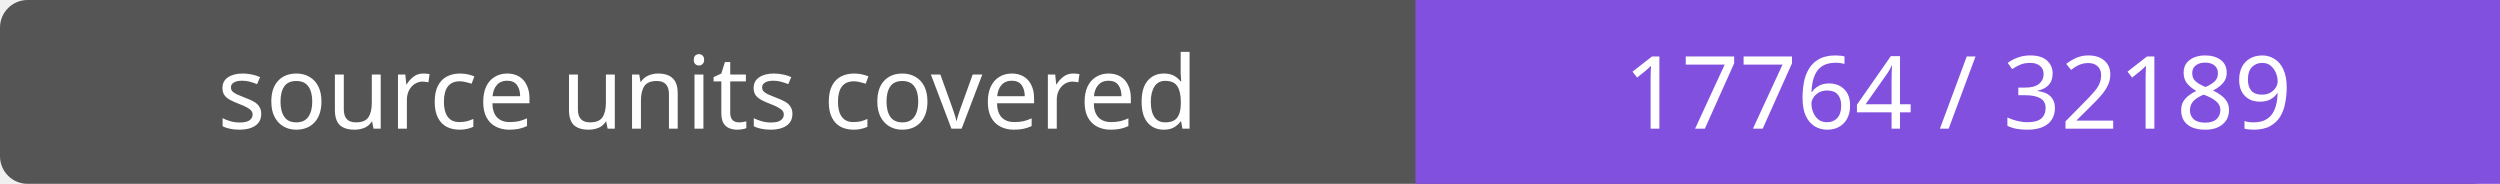
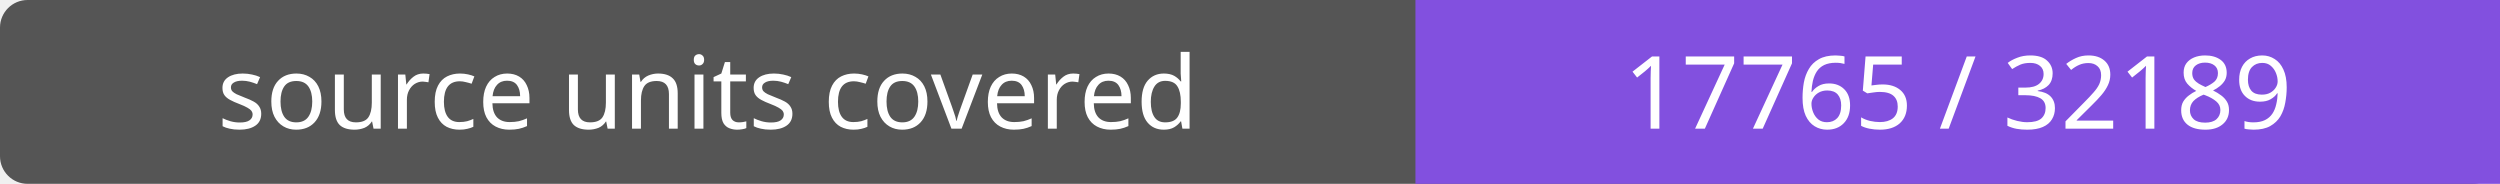
- <svg xmlns="http://www.w3.org/2000/svg" width="272" height="20" role="img" aria-label="source units covered: 17764 / 32189">
+ <svg xmlns="http://www.w3.org/2000/svg" width="272" height="20" role="img" aria-label="source units covered: 17765 / 32189">
  <rect width="272" height="20" rx="3" fill="#555" />
  <path fill="#8250df" d="M154 0h118v20H154z" />
  <g fill="#fff" text-anchor="middle" font-family="Verdana,sans-serif" font-size="11">
    <text x="77.0" y="14">source units covered</text>
-     <text x="213.0" y="14">17764 / 32189</text>
+     <text x="213.0" y="14">17765 / 32189</text>
  </g>
</svg>
